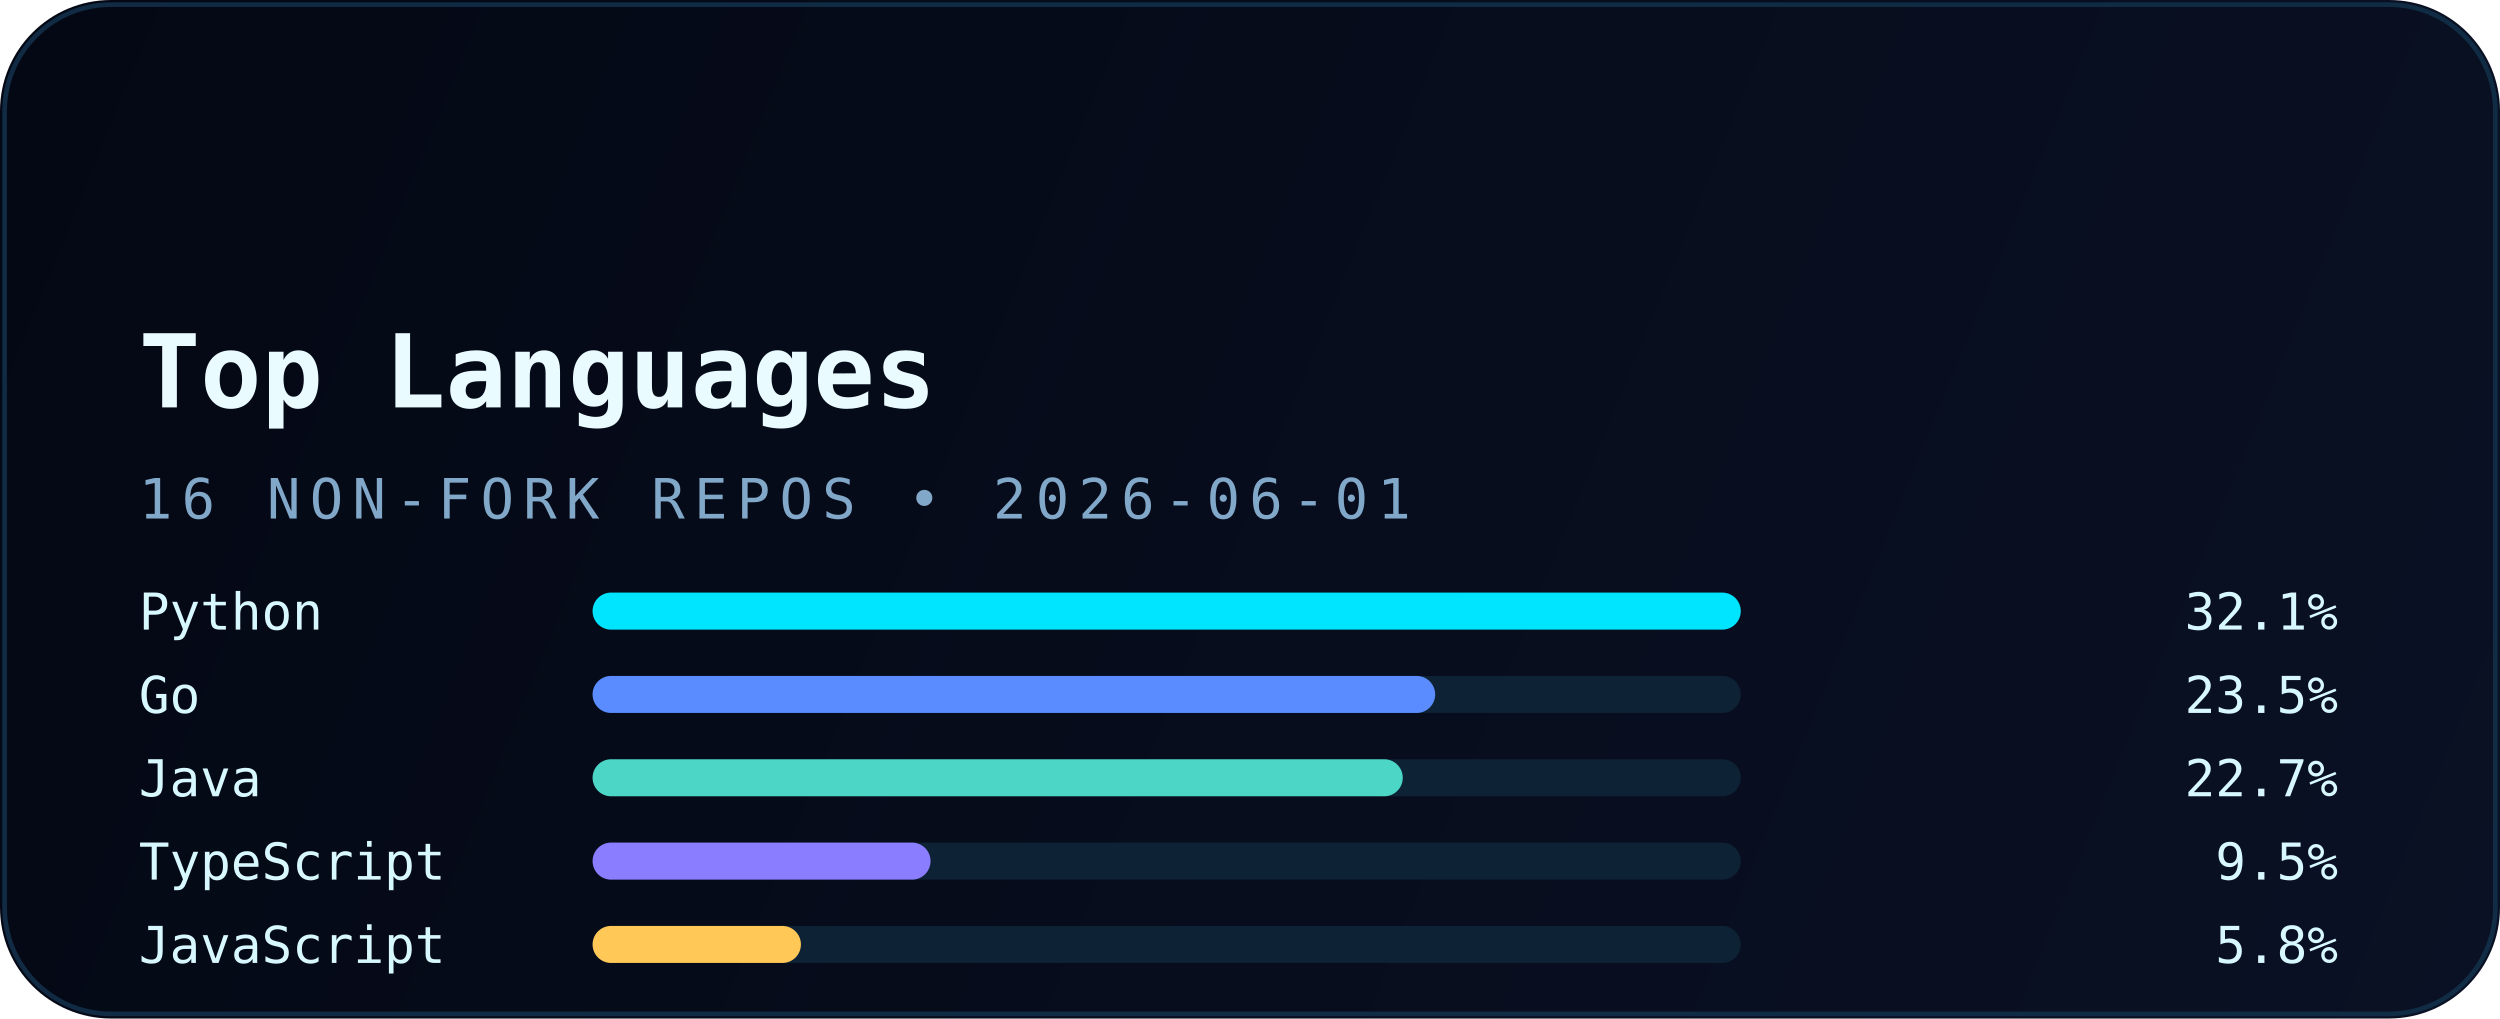
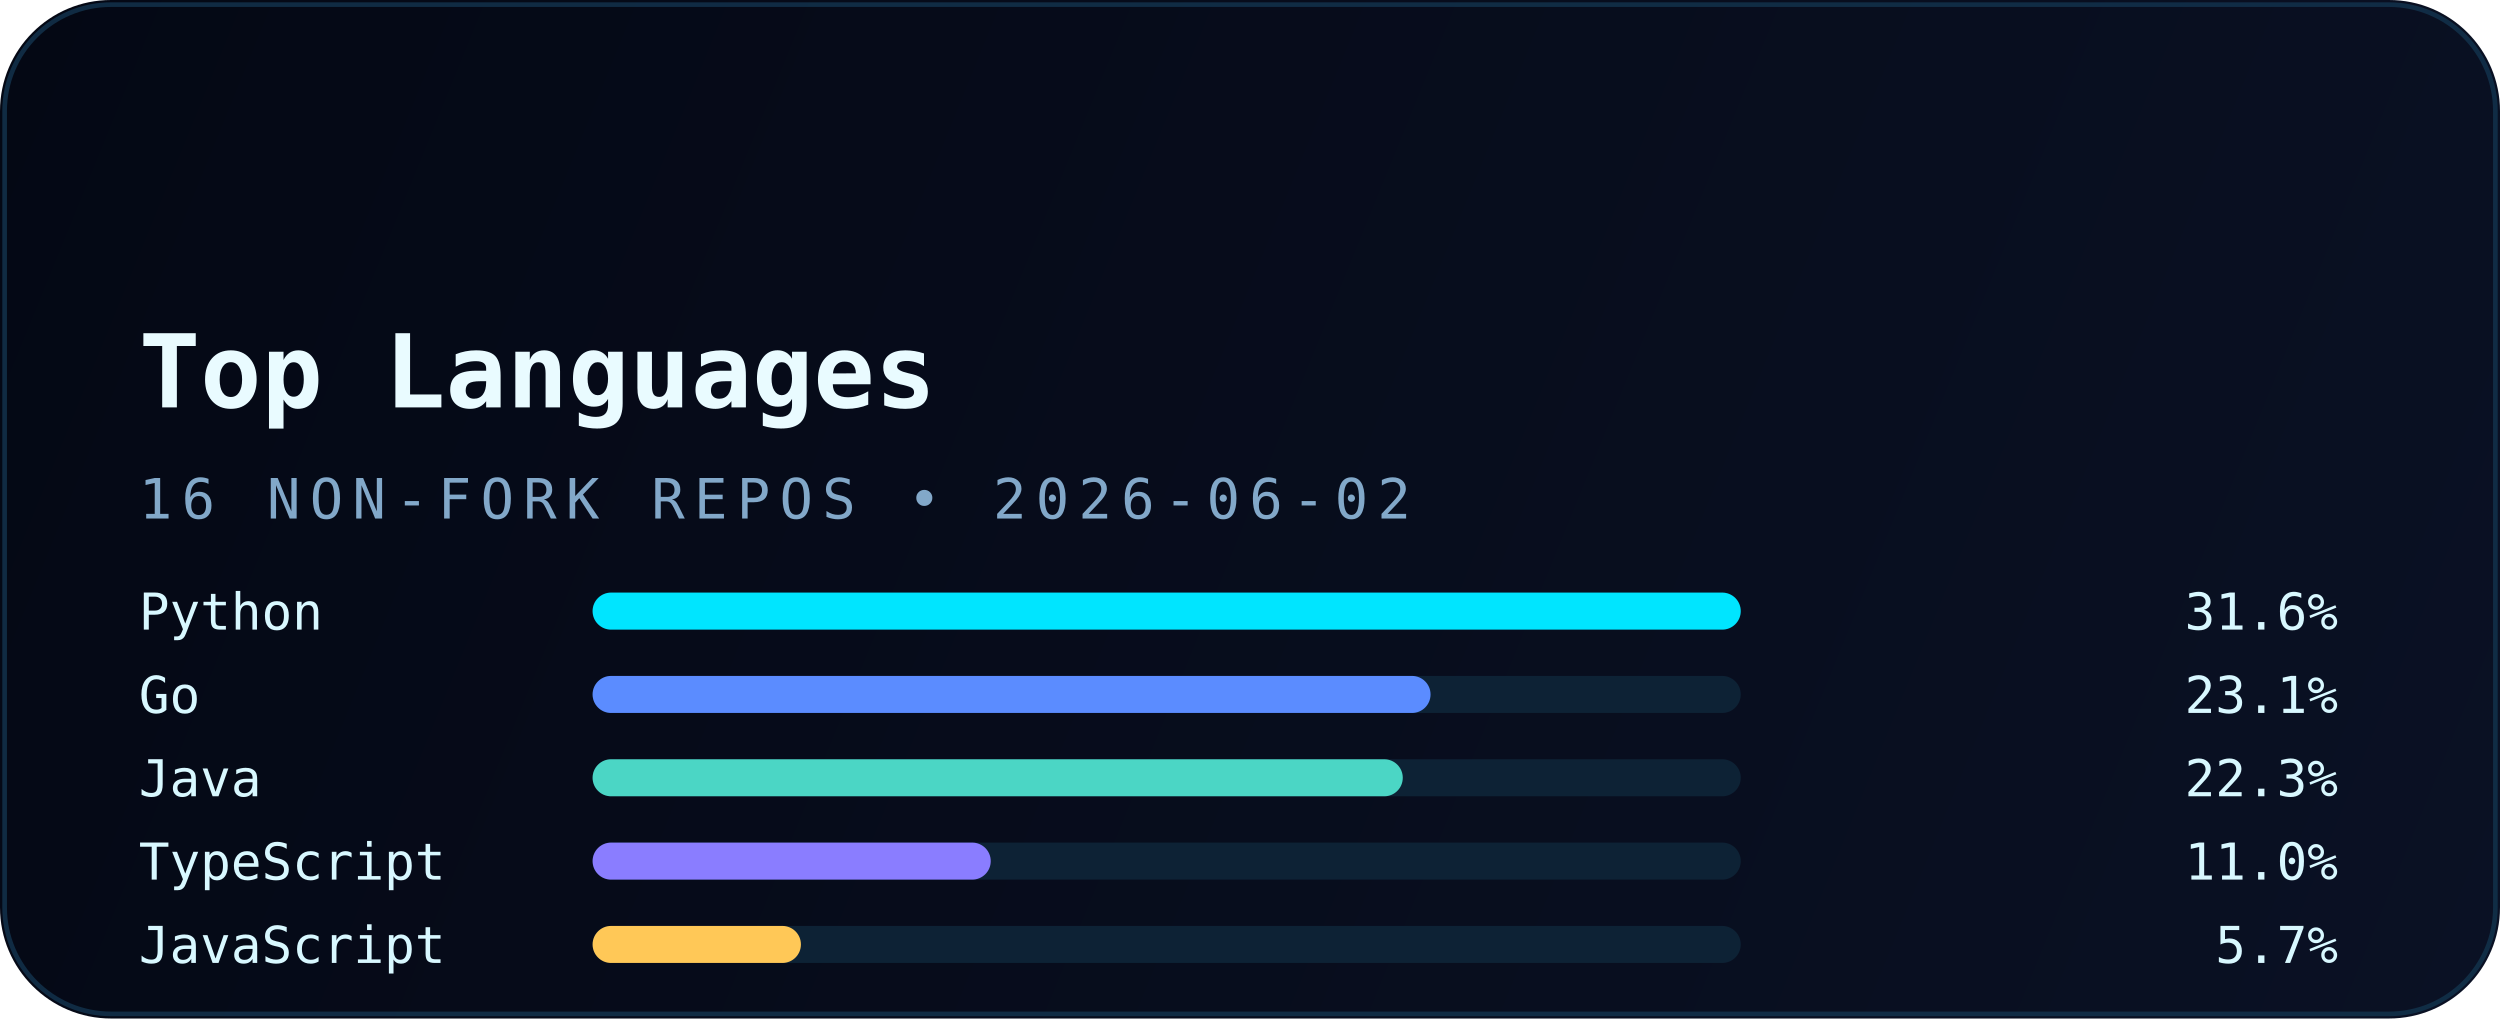
<svg xmlns="http://www.w3.org/2000/svg" width="540" height="220" viewBox="0 0 540 220" fill="none" role="img" aria-labelledby="title desc">
  <defs>
    <linearGradient id="bg" x1="0" y1="0" x2="540" y2="220" gradientUnits="userSpaceOnUse">
      <stop stop-color="#040814" />
      <stop offset="1" stop-color="#0A1124" />
    </linearGradient>
    <linearGradient id="accent" x1="30" y1="0" x2="510" y2="0" gradientUnits="userSpaceOnUse">
      <stop stop-color="#00E5FF" />
      <stop offset="1" stop-color="#5B8CFF" />
    </linearGradient>
    <filter id="glow" x="-20%" y="-20%" width="140%" height="140%" color-interpolation-filters="sRGB">
      <feGaussianBlur stdDeviation="6" result="blur" />
      <feMerge>
        <feMergeNode in="blur" />
        <feMergeNode in="SourceGraphic" />
      </feMerge>
    </filter>
  </defs>
  <rect width="540" height="220" rx="24" fill="url(#bg)" />
  <rect x="1" y="1" width="538" height="218" rx="23" stroke="#12324B" stroke-opacity="0.85" />
  <path d="M30 54H120" stroke="url(#accent)" stroke-width="3.5" stroke-linecap="round" filter="url(#glow)" />
  <text x="30" y="88" fill="#E9FBFF" font-family="JetBrains Mono, Consolas, monospace" font-size="22" font-weight="700">Top Languages</text>
-   <text x="30" y="112" fill="#82A8C9" font-family="JetBrains Mono, Consolas, monospace" font-size="12" letter-spacing="2">16 NON-FORK REPOS • 2026-06-01</text>
+   <text x="30" y="112" fill="#82A8C9" font-family="JetBrains Mono, Consolas, monospace" font-size="12" letter-spacing="2">16 NON-FORK REPOS • 2026-06-02</text>
  <g font-family="JetBrains Mono, Consolas, monospace" font-size="11">
    <text x="30" y="136" fill="#D8F8FF">Python</text>
    <rect x="128" y="128" width="248" height="8" rx="4" fill="#0D2235" />
    <rect x="128" y="128" width="248" height="8" rx="4" fill="#00E5FF" />
-     <text x="505" y="136" text-anchor="end" fill="#D8F8FF">32.1%</text>
+     <text x="505" y="136" text-anchor="end" fill="#D8F8FF">31.6%</text>
    <text x="30" y="154" fill="#D8F8FF">Go</text>
    <rect x="128" y="146" width="248" height="8" rx="4" fill="#0D2235" />
-     <rect x="128" y="146" width="182" height="8" rx="4" fill="#5B8CFF" />
-     <text x="505" y="154" text-anchor="end" fill="#D8F8FF">23.5%</text>
+     <rect x="128" y="146" width="181" height="8" rx="4" fill="#5B8CFF" />
+     <text x="505" y="154" text-anchor="end" fill="#D8F8FF">23.1%</text>
    <text x="30" y="172" fill="#D8F8FF">Java</text>
    <rect x="128" y="164" width="248" height="8" rx="4" fill="#0D2235" />
    <rect x="128" y="164" width="175" height="8" rx="4" fill="#4BD6C5" />
-     <text x="505" y="172" text-anchor="end" fill="#D8F8FF">22.7%</text>
+     <text x="505" y="172" text-anchor="end" fill="#D8F8FF">22.3%</text>
    <text x="30" y="190" fill="#D8F8FF">TypeScript</text>
    <rect x="128" y="182" width="248" height="8" rx="4" fill="#0D2235" />
-     <rect x="128" y="182" width="73" height="8" rx="4" fill="#8A7DFF" />
-     <text x="505" y="190" text-anchor="end" fill="#D8F8FF">9.5%</text>
+     <rect x="128" y="182" width="86" height="8" rx="4" fill="#8A7DFF" />
+     <text x="505" y="190" text-anchor="end" fill="#D8F8FF">11.0%</text>
    <text x="30" y="208" fill="#D8F8FF">JavaScript</text>
    <rect x="128" y="200" width="248" height="8" rx="4" fill="#0D2235" />
    <rect x="128" y="200" width="45" height="8" rx="4" fill="#FFC857" />
-     <text x="505" y="208" text-anchor="end" fill="#D8F8FF">5.8%</text>
+     <text x="505" y="208" text-anchor="end" fill="#D8F8FF">5.7%</text>
  </g>
</svg>
